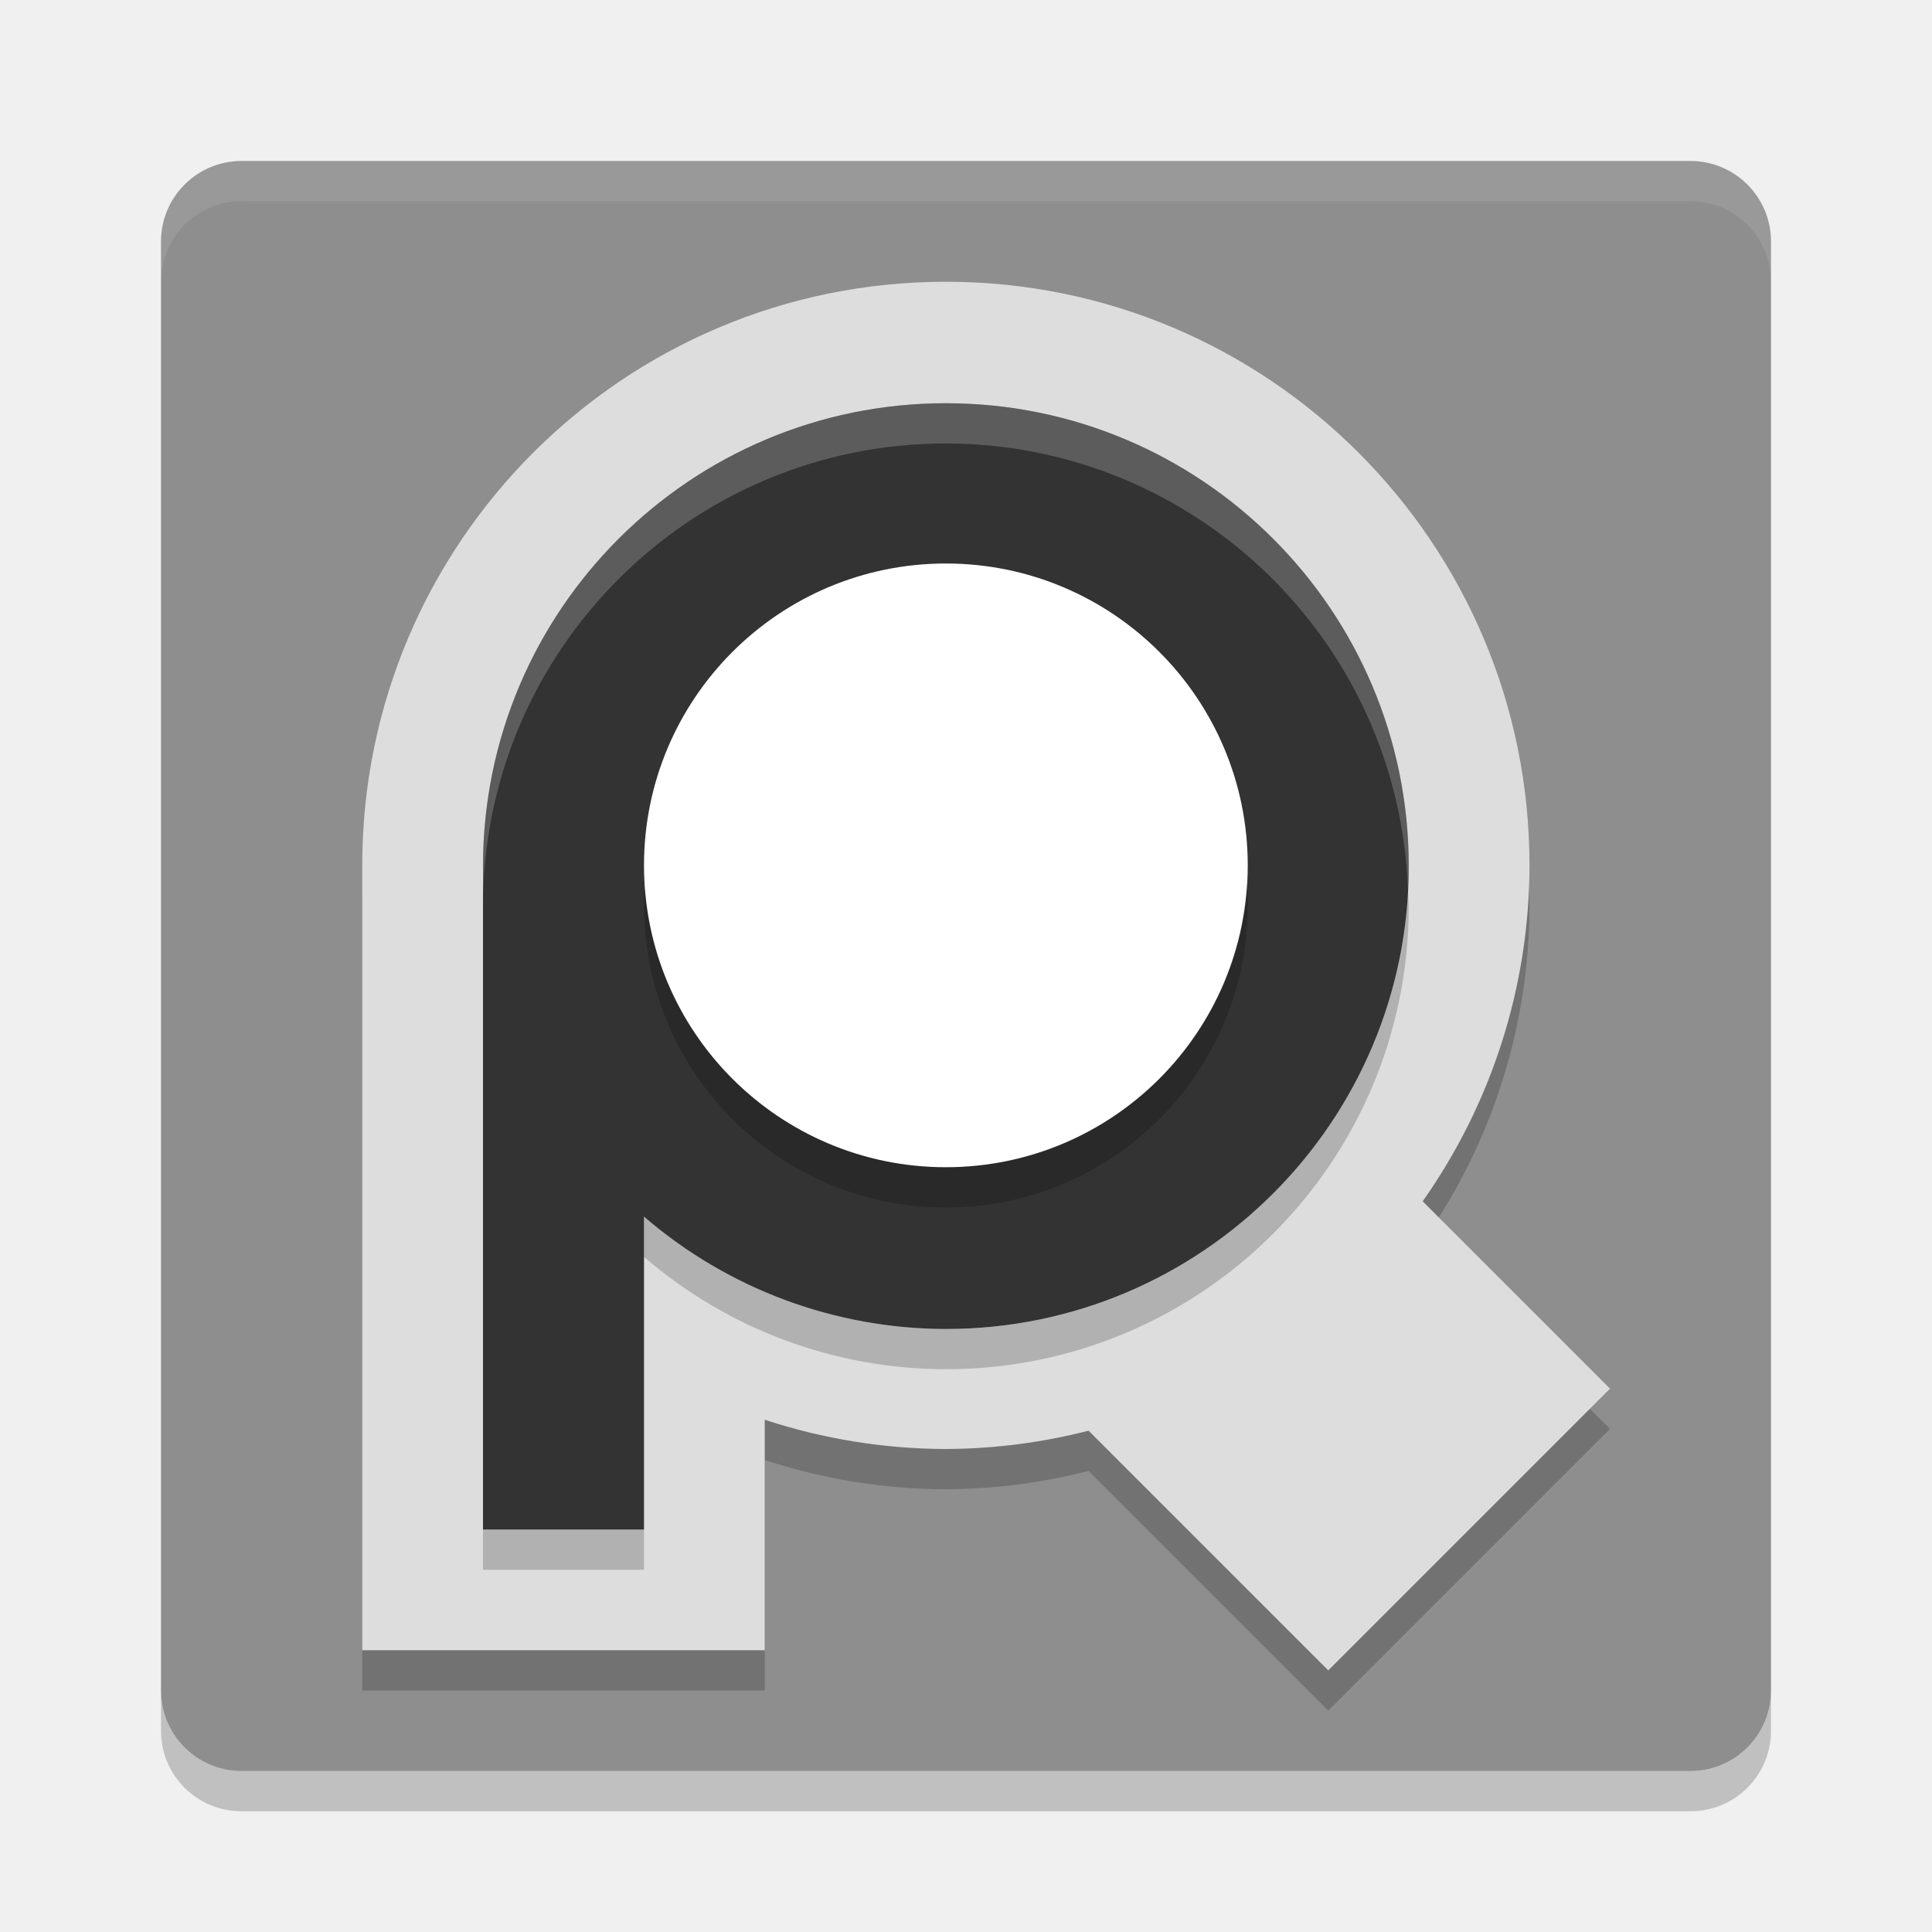
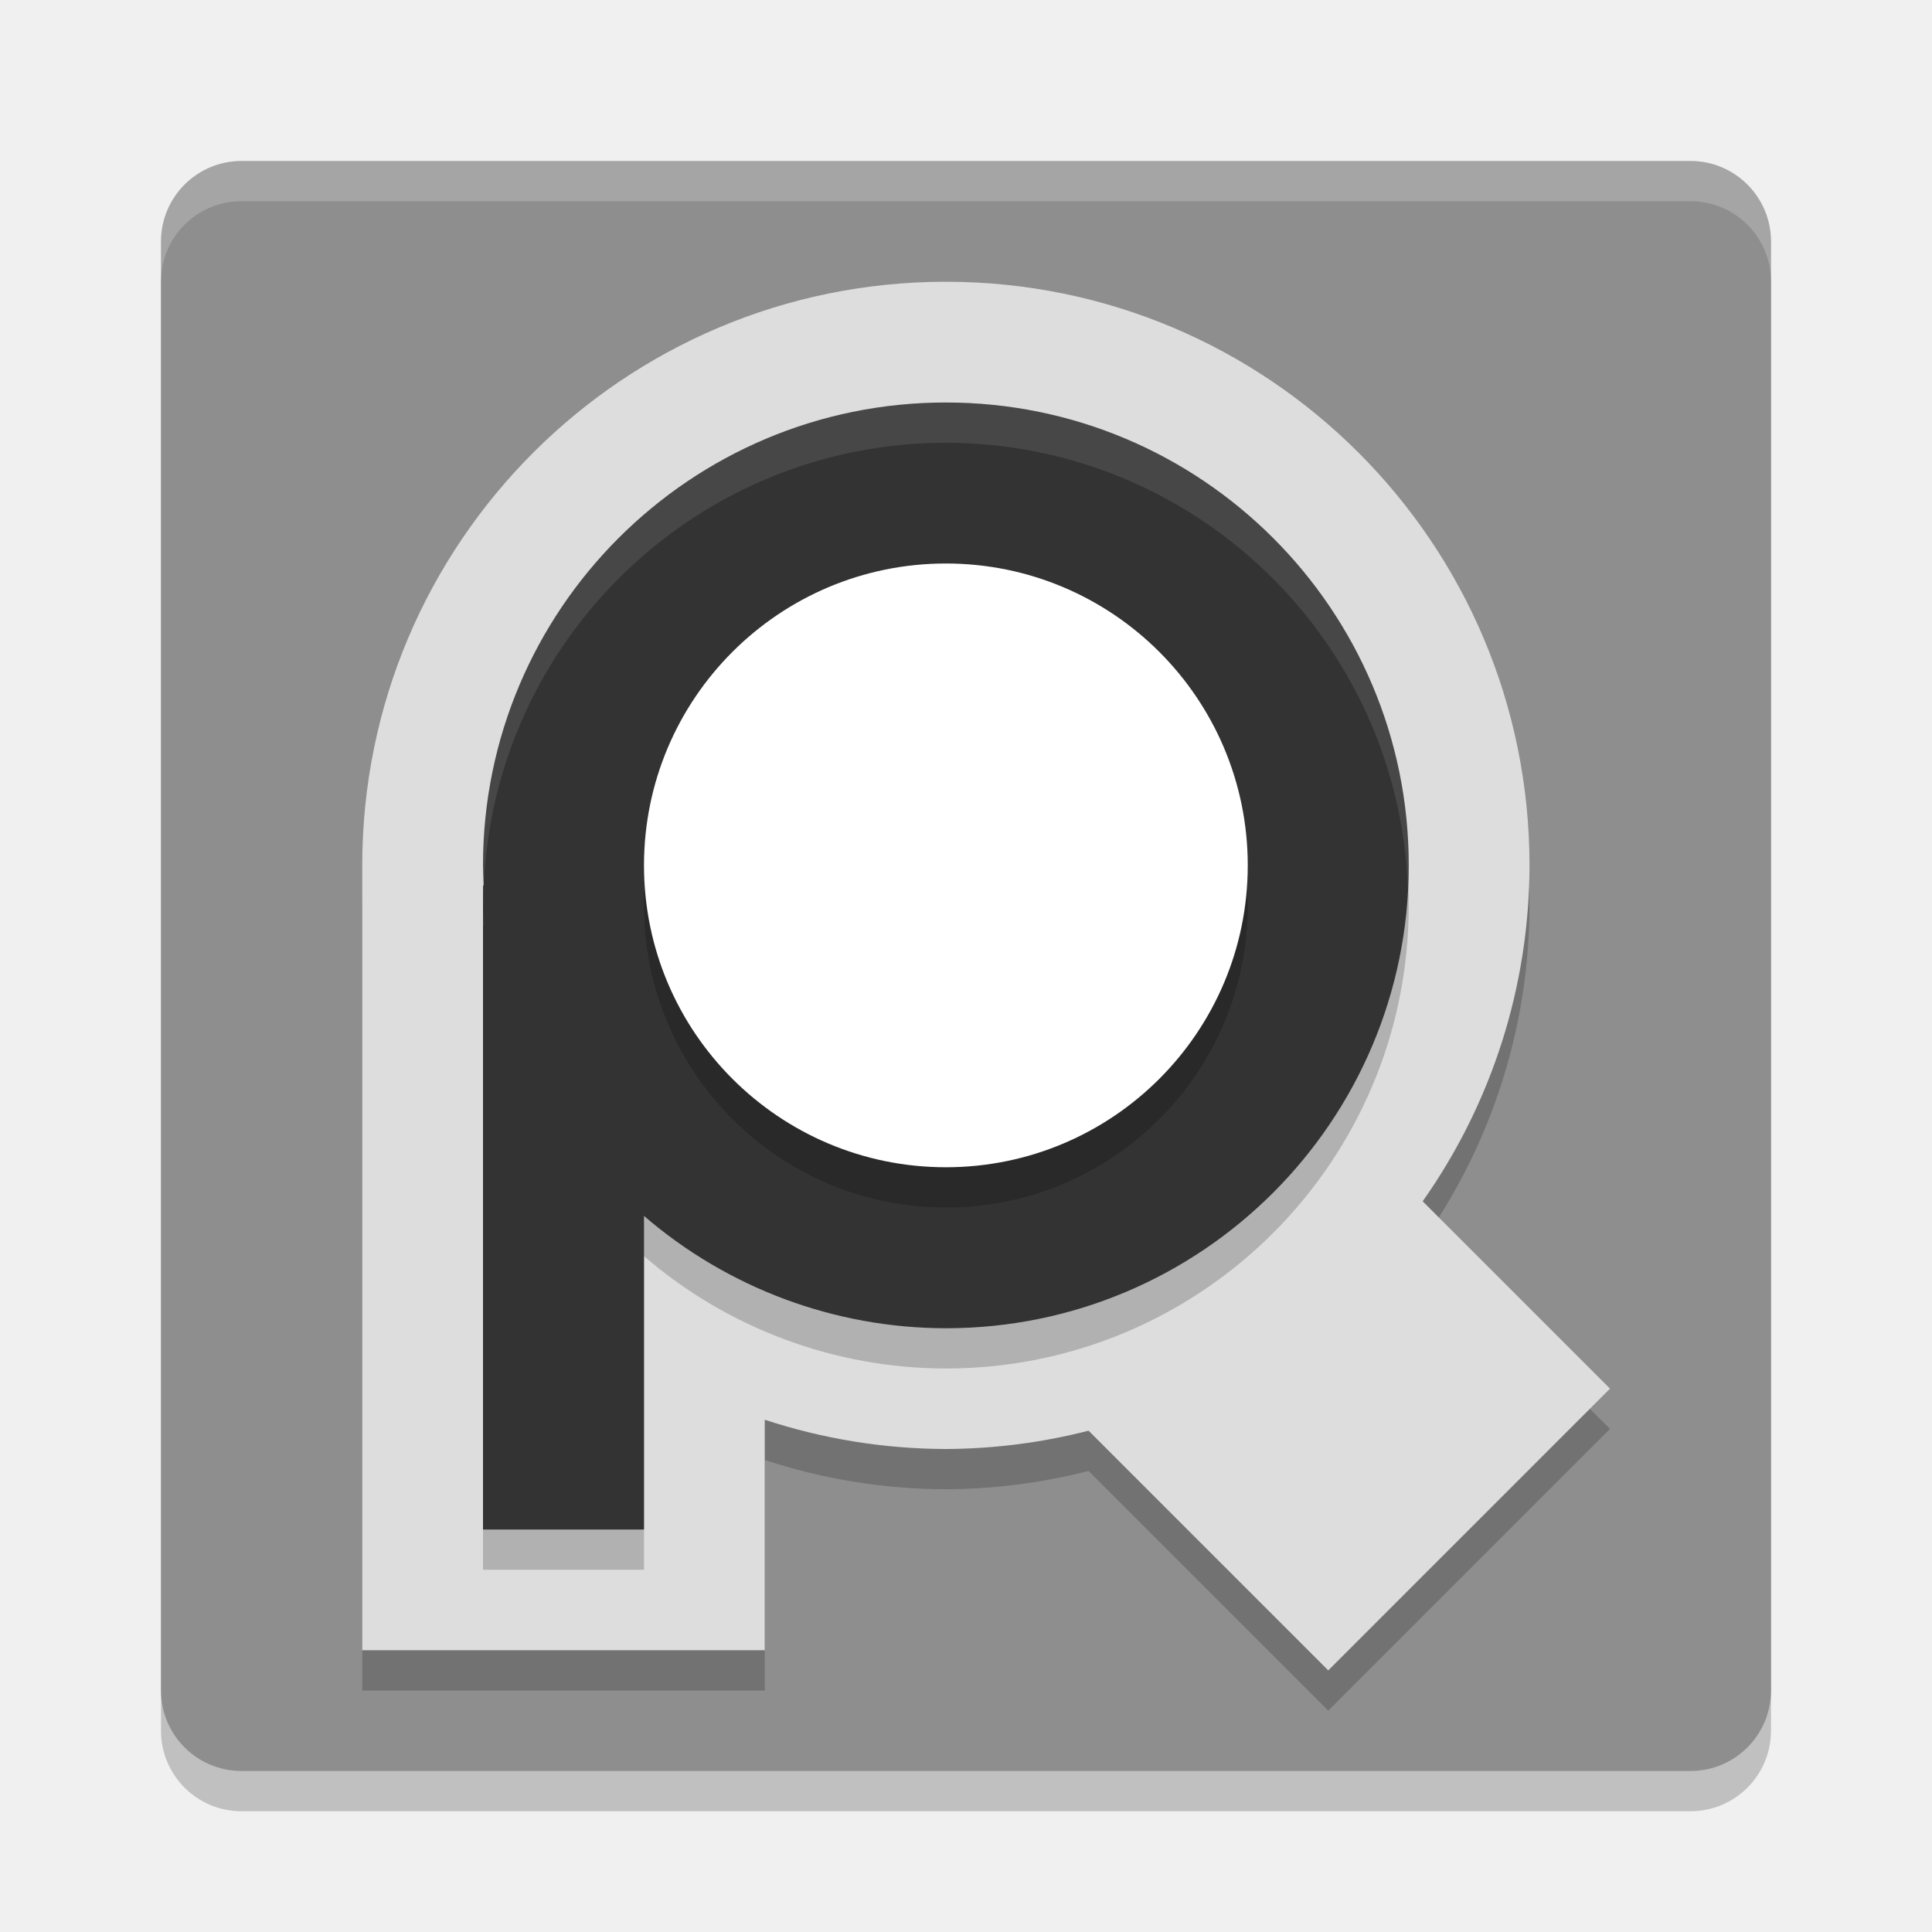
<svg xmlns="http://www.w3.org/2000/svg" width="48" height="48" version="1.1">
-   <g>
-     <rect transform="matrix(0,-1,-1,0,0,0)" x="-44" y="-44" width="40" height="40" rx="2" ry="2" style="fill:#8e8e8e" />
-     <path d="M 23.5,8 A 14.5,14.5 0 0 0 9,22.5 V 42 H 19 V 36.273 A 14.5,14.5 0 0 0 23.5,37 14.5,14.5 0 0 0 27.045,36.545 L 33,42.5 l 7,-7 -4.654,-4.654 A 14.5,14.5 0 0 0 38,22.5 14.5,14.5 0 0 0 23.5,8 Z" style="fill:#000005;opacity:.2" />
-     <path d="M 23.5,7 A 14.5,14.5 0 0 0 9,21.5 V 41 H 19 V 35.273 A 14.5,14.5 0 0 0 23.5,36 14.5,14.5 0 0 0 27.045,35.545 L 33,41.5 l 7,-7 -4.654,-4.654 A 14.5,14.5 0 0 0 38,21.5 14.5,14.5 0 0 0 23.5,7 Z" style="fill:#dddddd" />
-     <path d="m6 4c-1.108 0-2 0.892-2 2v1c0-1.108 0.892-2 2-2h36c1.108 0 2 0.892 2 2v-1c0-1.108-0.892-2-2-2z" style="fill:#ffffff;opacity:.1" />
-     <path d="m6 45c-1.108 0-2-0.892-2-2v-1c0 1.108 0.892 2 2 2h36c1.108 0 2-0.892 2-2v1c0 1.108-0.892 2-2 2z" style="opacity:.2" />
-     <path d="m23.5 10.018a11.5 11.5 0 0 0-11.5 11.482 11.5 11.5 0 0 0 0 0.018v16.482h4v-7.773a11.5 11.5 0 0 0 7.5 2.791 11.5 11.5 0 0 0 11.5-11.5 11.5 11.5 0 0 0-11.5-11.5z" style="fill:#333333" />
-     <circle cx="23.5" cy="21.5" r="7.5" style="fill:#ffffff" />
-     <path d="M 30.979,21.947 A 7.5,7.5 0 0 1 23.5,29 7.5,7.5 0 0 1 16.021,22.053 7.5,7.5 0 0 0 16,22.5 7.5,7.5 0 0 0 23.5,30 7.5,7.5 0 0 0 31,22.5 7.5,7.5 0 0 0 30.979,21.947 Z" style="opacity:.2" />
-     <path d="m34.979 22.096a11.5 11.5 0 0 1-11.479 10.922 11.5 11.5 0 0 1-7.5-2.791v1a11.5 11.5 0 0 0 7.5 2.791 11.5 11.5 0 0 0 11.5-11.5 11.5 11.5 0 0 0-0.021-0.422zm-22.979 15.904v1h4v-1z" style="opacity:.2" />
-     <path d="M 23.5,10.018 A 11.5,11.5 0 0 0 12,21.5 11.5,11.5 0 0 0 12,21.518 V 22.5 A 11.5,11.5 0 0 1 23.5,11.018 11.5,11.5 0 0 1 34.979,22.096 11.5,11.5 0 0 0 35,21.518 a 11.5,11.5 0 0 0 -11.5,-11.5 z" style="fill:#ffffff;opacity:.2" />
-   </g>
+   <rect style="opacity:0.2" width="40" height="40" x="4" y="5" rx="2" ry="2" />
+   <rect style="fill:#8e8e8e" width="40" height="40" x="4" y="4" rx="2" ry="2" />
+   <path style="opacity:0.2" d="M 23.5,8 A 14.5,14.5 0 0 0 9,22.5 V 42 H 19 V 36.273 A 14.5,14.5 0 0 0 23.5,37 14.5,14.5 0 0 0 27.045,36.545 L 33,42.5 40,35.5 35.346,30.846 A 14.5,14.5 0 0 0 38,22.5 14.5,14.5 0 0 0 23.5,8 Z" />
+   <path style="fill:#dddddd" d="M 23.5,7 A 14.5,14.5 0 0 0 9,21.5 V 41 H 19 V 35.273 A 14.5,14.5 0 0 0 23.5,36 14.5,14.5 0 0 0 27.045,35.545 L 33,41.5 40,34.5 35.346,29.846 A 14.5,14.5 0 0 0 38,21.5 14.5,14.5 0 0 0 23.5,7 Z" />
+   <path style="opacity:0.2" d="M 23.5,11 A 11.5,11.5 0 0 0 12,22.5 11.5,11.5 0 0 0 12.018,23 H 12 V 39 H 16 V 31.209 A 11.5,11.5 0 0 0 23.5,34 11.5,11.5 0 0 0 35,22.5 11.5,11.5 0 0 0 23.5,11 Z" />
+   <path style="fill:#333333" d="M 23.5,10 A 11.5,11.5 0 0 0 12,21.5 11.5,11.5 0 0 0 12.018,22 H 12 V 38 H 16 V 30.209 A 11.5,11.5 0 0 0 23.5,33 11.5,11.5 0 0 0 35,21.5 11.5,11.5 0 0 0 23.5,10 Z" />
+   <circle style="opacity:0.2" cx="23.5" cy="22.5" r="7.5" />
+   <circle style="fill:#ffffff" cx="23.5" cy="21.5" r="7.5" />
+   <path style="fill:#ffffff;opacity:0.1" d="M 23.5 10 A 11.5 11.5 0 0 0 12 21.5 A 11.5 11.5 0 0 0 12.018 22 A 11.5 11.5 0 0 1 23.5 11 A 11.5 11.5 0 0 1 34.979 22.078 A 11.5 11.5 0 0 0 35 21.5 A 11.5 11.5 0 0 0 23.5 10 z M 12.018 22 L 12 22 L 12 22.5 A 11.5 11.5 0 0 1 12.018 22 z M 12 22.5 L 12 23 L 12.018 23 A 11.5 11.5 0 0 1 12 22.5 z" />
+   <path style="fill:#ffffff;opacity:0.2" d="M 6 4 C 4.892 4 4 4.892 4 6 L 4 7 C 4 5.892 4.892 5 6 5 L 42 5 C 43.108 5 44 5.892 44 7 L 44 6 C 44 4.892 43.108 4 42 4 L 6 4 z" />
</svg>
